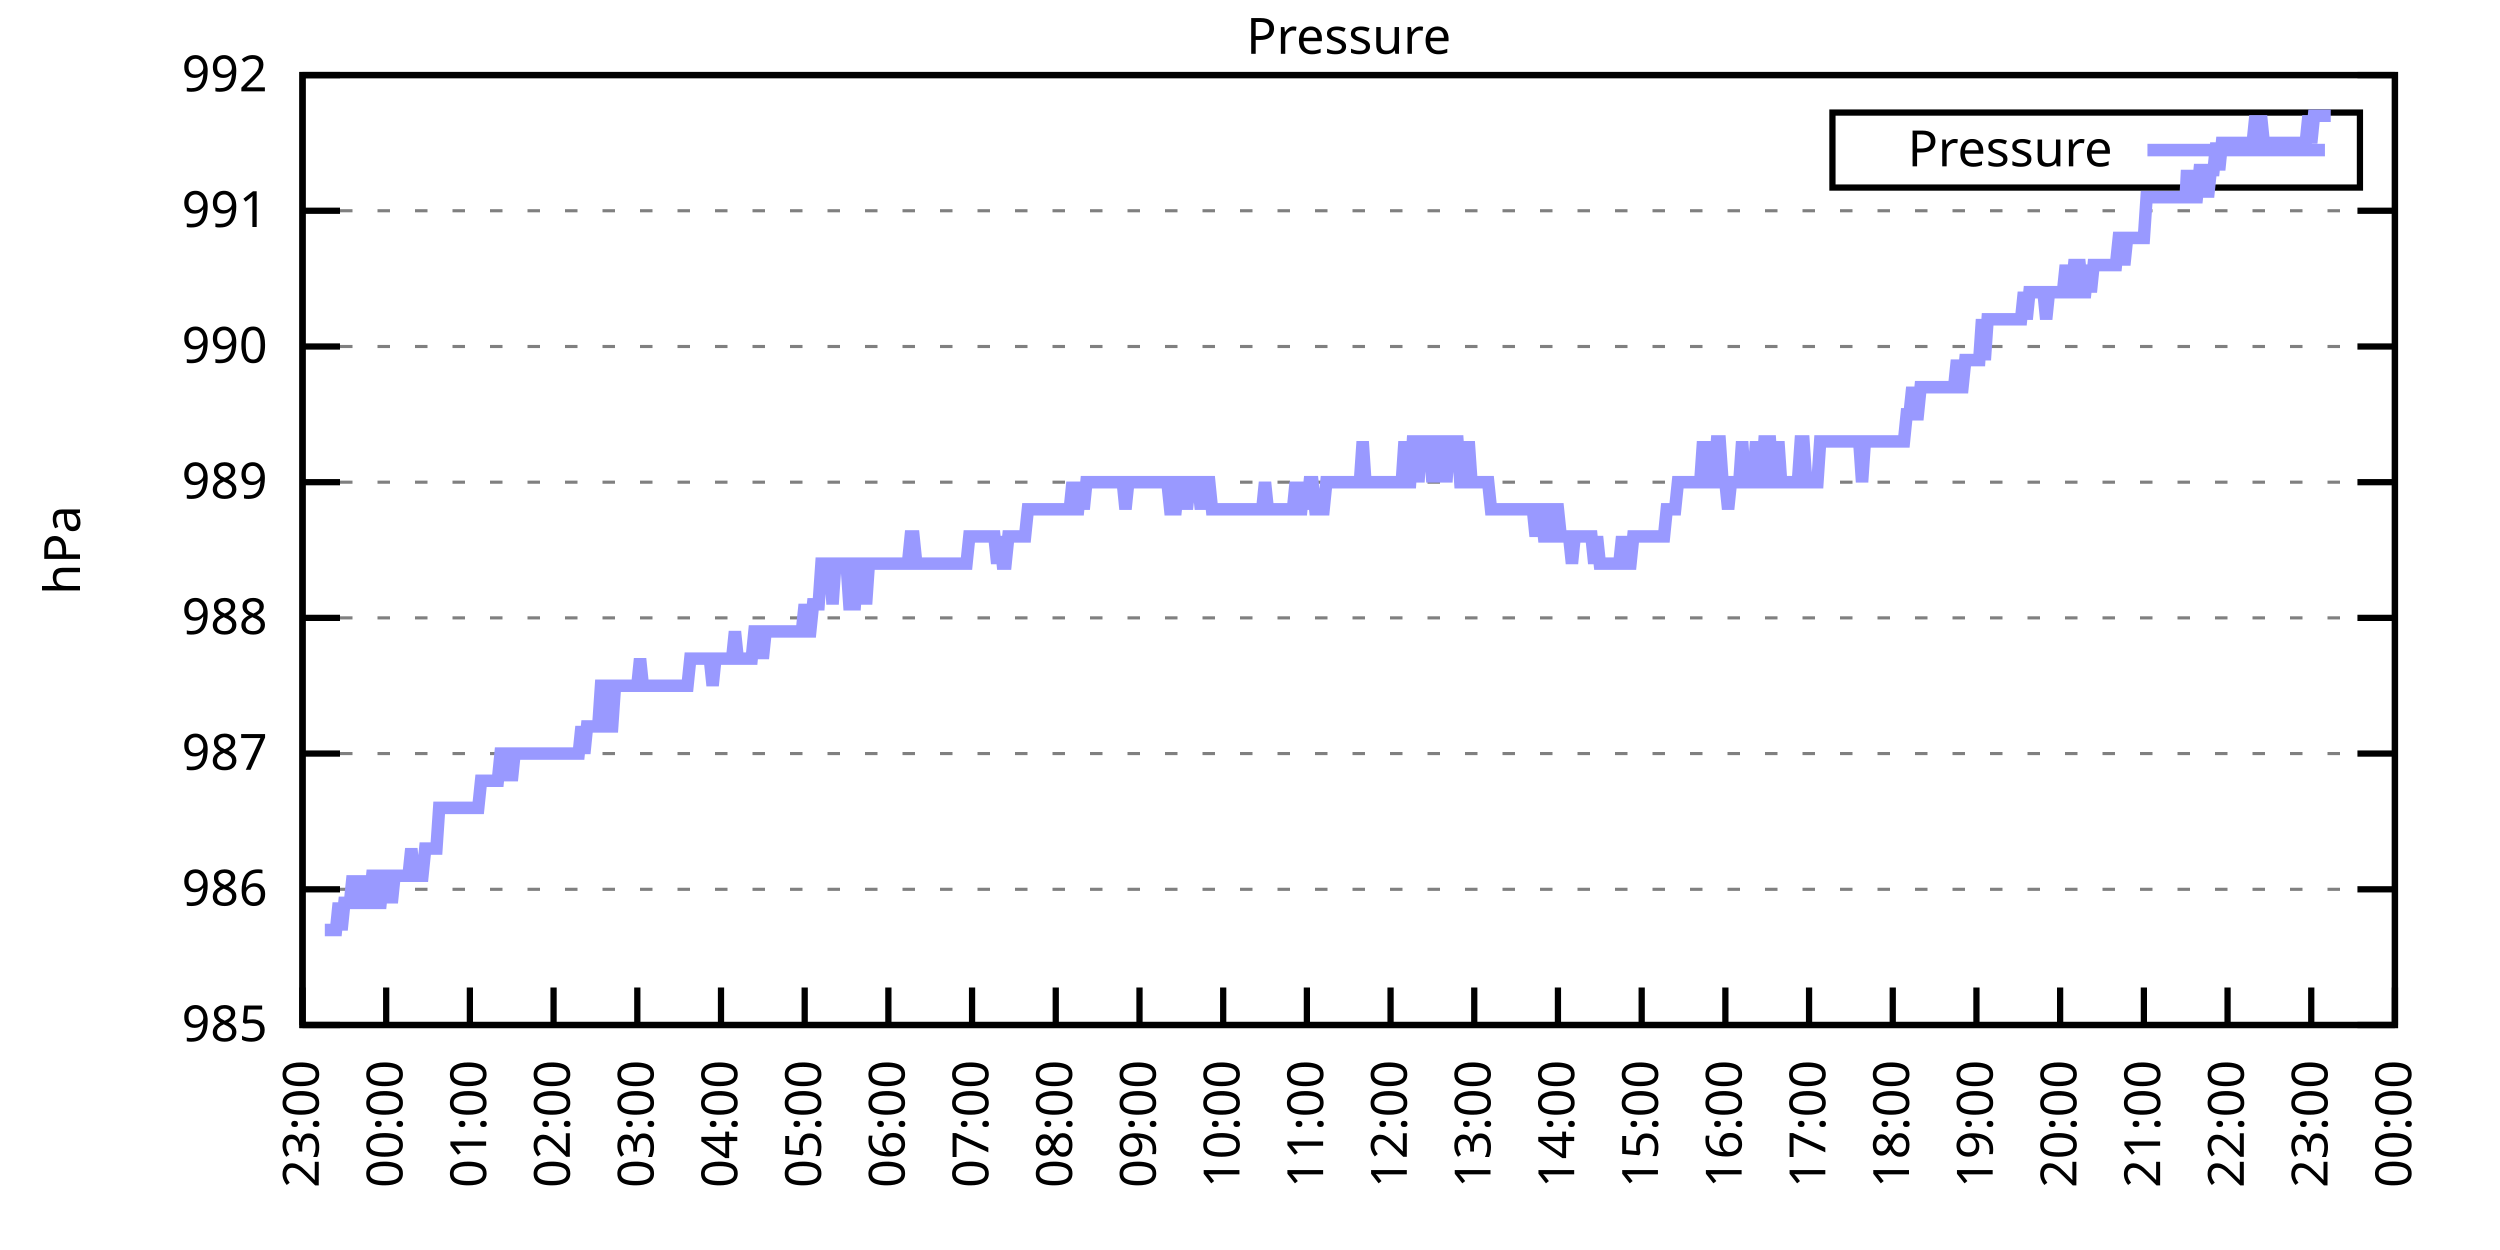
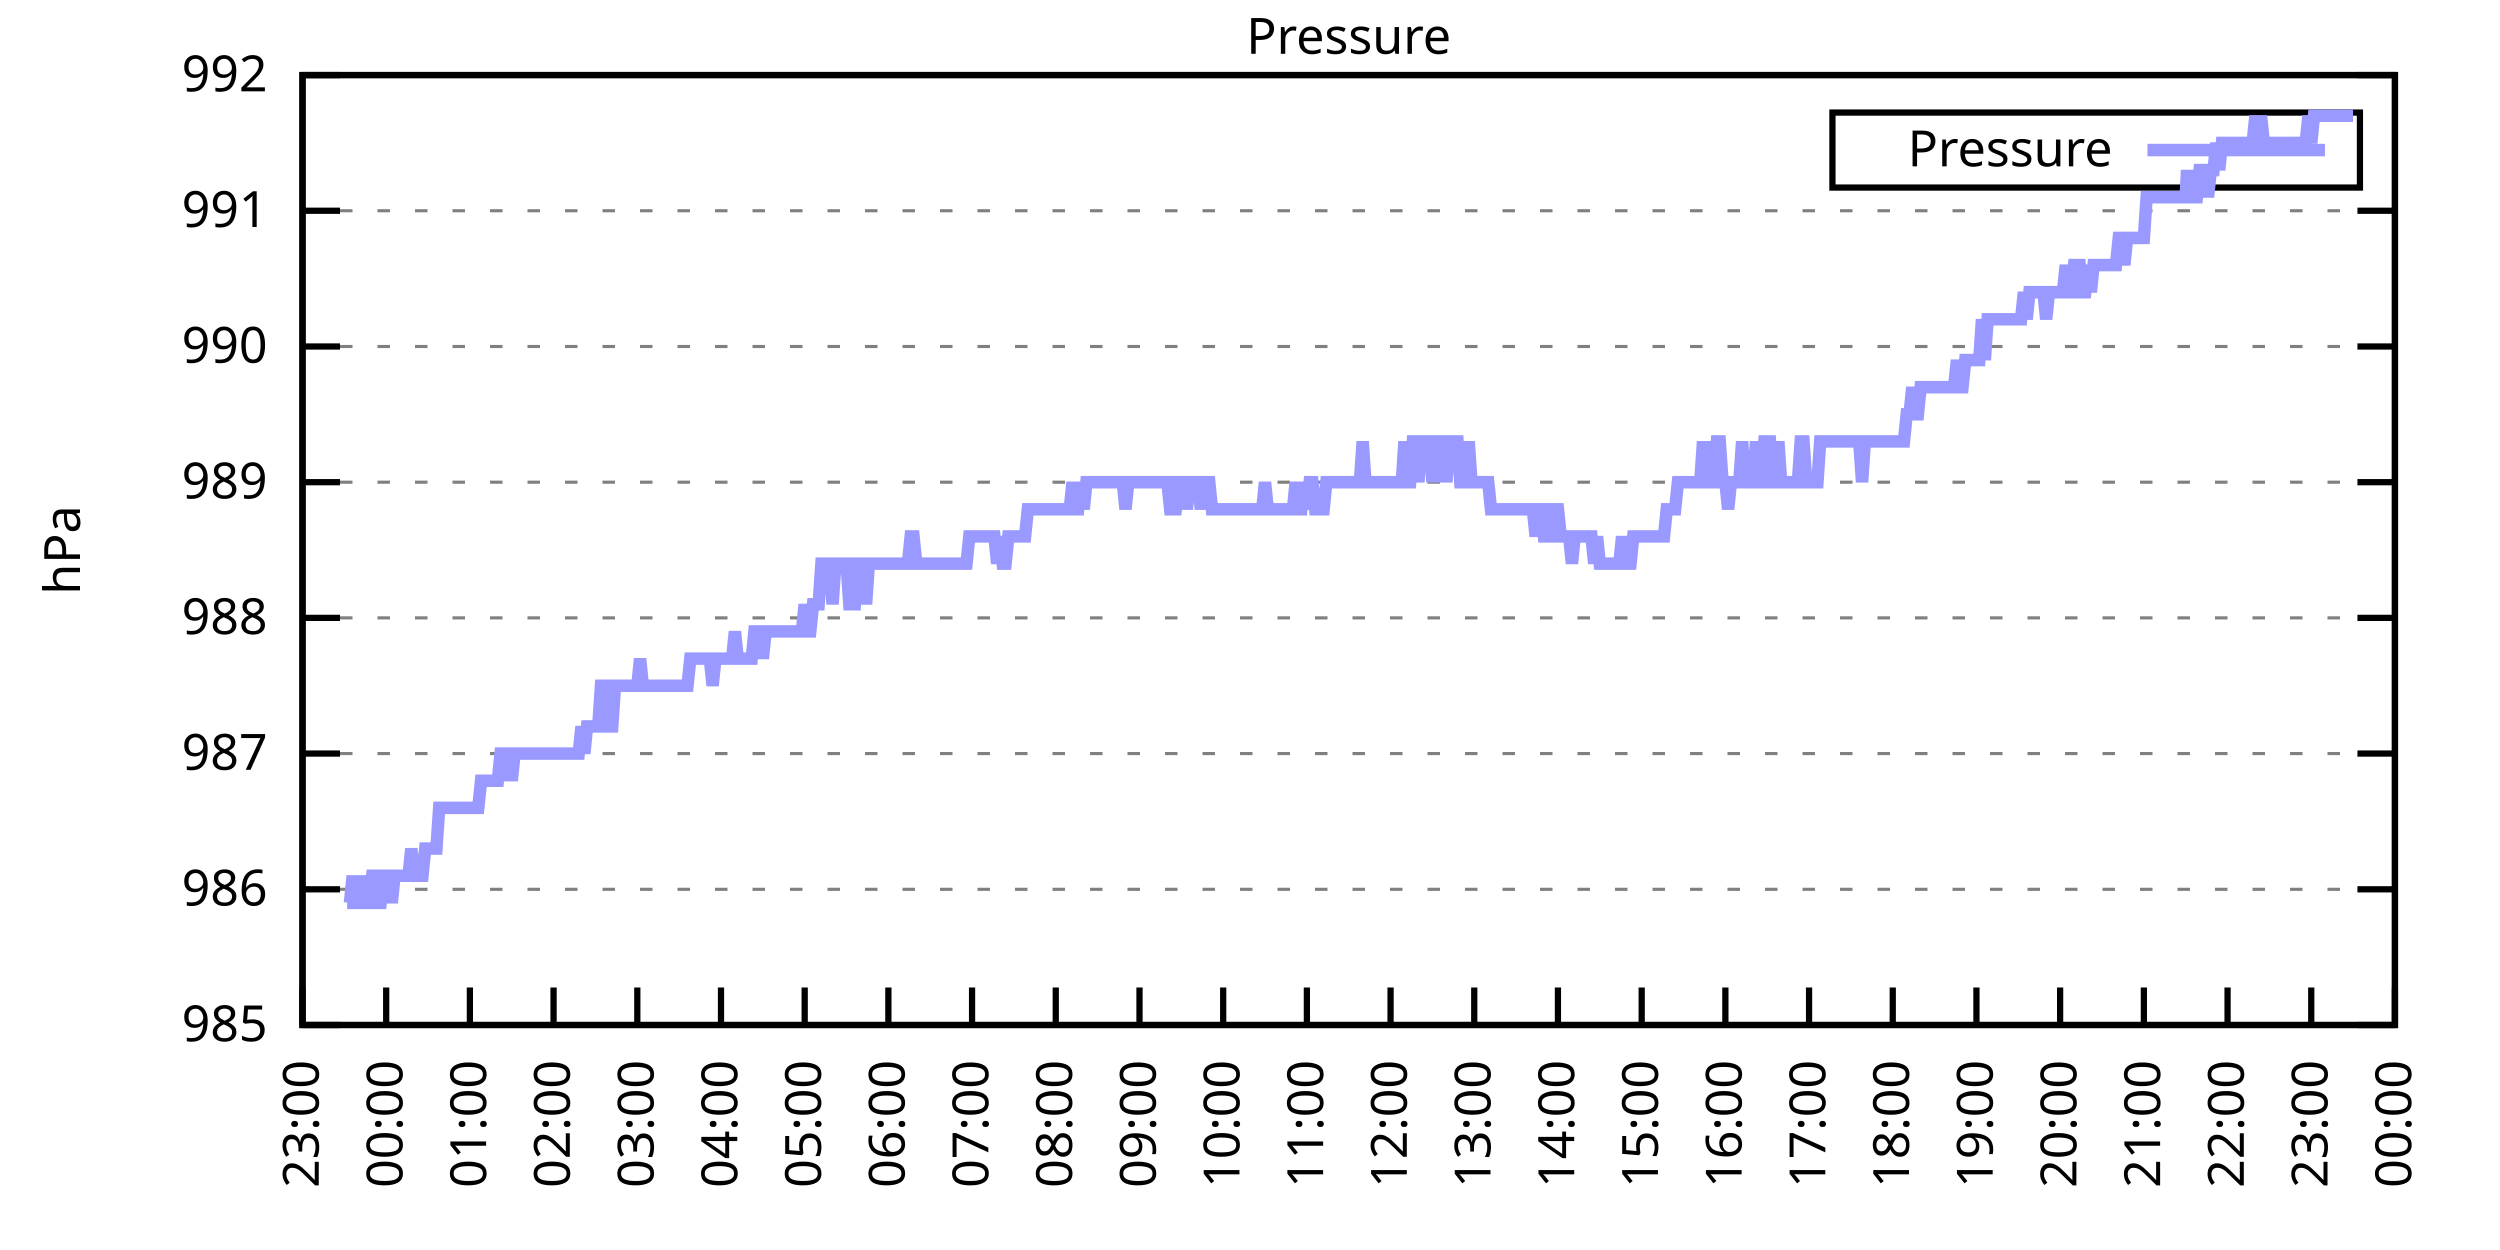
<svg xmlns="http://www.w3.org/2000/svg" xmlns:xlink="http://www.w3.org/1999/xlink" width="400" height="200" viewBox="0 0 400 200">
  <g id="gnuplot_canvas">
    <rect x="0" y="0" width="400" height="200" fill="none" />
    <defs>
      <circle id="gpDot" r="0.5" stroke-width="0.5" stroke="currentColor" />
      <path id="gpPt0" stroke-width="0.333" stroke="currentColor" d="M-1,0 h2 M0,-1 v2" />
      <path id="gpPt1" stroke-width="0.333" stroke="currentColor" d="M-1,-1 L1,1 M1,-1 L-1,1" />
      <path id="gpPt2" stroke-width="0.333" stroke="currentColor" d="M-1,0 L1,0 M0,-1 L0,1 M-1,-1 L1,1 M-1,1 L1,-1" />
      <rect id="gpPt3" stroke-width="0.333" stroke="currentColor" x="-1" y="-1" width="2" height="2" />
      <rect id="gpPt4" stroke-width="0.333" stroke="currentColor" fill="currentColor" x="-1" y="-1" width="2" height="2" />
      <circle id="gpPt5" stroke-width="0.333" stroke="currentColor" cx="0" cy="0" r="1" />
      <use xlink:href="#gpPt5" id="gpPt6" fill="currentColor" stroke="none" />
      <path id="gpPt7" stroke-width="0.333" stroke="currentColor" d="M0,-1.33 L-1.33,0.67 L1.33,0.67 z" />
      <use xlink:href="#gpPt7" id="gpPt8" fill="currentColor" stroke="none" />
      <use xlink:href="#gpPt7" id="gpPt9" stroke="currentColor" transform="rotate(180)" />
      <use xlink:href="#gpPt9" id="gpPt10" fill="currentColor" stroke="none" />
      <use xlink:href="#gpPt3" id="gpPt11" stroke="currentColor" transform="rotate(45)" />
      <use xlink:href="#gpPt11" id="gpPt12" fill="currentColor" stroke="none" />
      <path id="gpPt13" stroke-width="0.333" stroke="currentColor" d="M0,1.330 L1.265,0.411 L0.782,-1.067 L-0.782,-1.076 L-1.265,0.411 z" />
      <use xlink:href="#gpPt13" id="gpPt14" fill="currentColor" stroke="none" />
      <filter id="textbox" filterUnits="objectBoundingBox" x="0" y="0" height="1" width="1">
        <feFlood flood-color="white" flood-opacity="1" result="bgnd" />
        <feComposite in="SourceGraphic" in2="bgnd" operator="atop" />
      </filter>
      <filter id="greybox" filterUnits="objectBoundingBox" x="0" y="0" height="1" width="1">
        <feFlood flood-color="lightgrey" flood-opacity="1" result="grey" />
        <feComposite in="SourceGraphic" in2="grey" operator="atop" />
      </filter>
    </defs>
    <g fill="none" color="white" stroke="currentColor" stroke-width="1.00" stroke-linecap="butt" stroke-linejoin="miter">
</g>
    <g fill="none" color="black" stroke="currentColor" stroke-width="1.00" stroke-linecap="butt" stroke-linejoin="miter">
      <g stroke="none" shape-rendering="crispEdges">
        <polygon fill="rgb(255, 255, 255)" points="48.40,164.00 383.18,164.00 383.18,12.02 48.40,12.02 " />
      </g>
    </g>
    <g fill="none" color="black" stroke="currentColor" stroke-width="1.00" stroke-linecap="butt" stroke-linejoin="miter">
</g>
    <g fill="none" color="black" stroke="black" stroke-width="0.50" stroke-linecap="butt" stroke-linejoin="miter">
</g>
    <g fill="none" color="gray" stroke="currentColor" stroke-width="0.50" stroke-linecap="butt" stroke-linejoin="miter">
      <path stroke="gray" stroke-dasharray="2,4" class="gridline" d="M48.40,164.00 L383.19,164.00  " />
    </g>
    <g fill="none" color="gray" stroke="gray" stroke-width="1.00" stroke-linecap="butt" stroke-linejoin="miter">
</g>
    <g fill="none" color="black" stroke="currentColor" stroke-width="1.00" stroke-linecap="butt" stroke-linejoin="miter">
      <path stroke="black" d="M48.40,164.00 L54.40,164.00 M383.19,164.00 L377.19,164.00  " />
      <g transform="translate(42.80,166.60)" stroke="none" fill="black" font-family="Sans" font-size="8.00" text-anchor="end">
        <text>
          <tspan font-family="Sans"> 985</tspan>
        </text>
      </g>
    </g>
    <g fill="none" color="black" stroke="currentColor" stroke-width="1.00" stroke-linecap="butt" stroke-linejoin="miter">
</g>
    <g fill="none" color="black" stroke="black" stroke-width="0.50" stroke-linecap="butt" stroke-linejoin="miter">
</g>
    <g fill="none" color="gray" stroke="currentColor" stroke-width="0.50" stroke-linecap="butt" stroke-linejoin="miter">
      <path stroke="gray" stroke-dasharray="2,4" class="gridline" d="M48.40,142.29 L383.19,142.29  " />
    </g>
    <g fill="none" color="gray" stroke="gray" stroke-width="1.00" stroke-linecap="butt" stroke-linejoin="miter">
</g>
    <g fill="none" color="black" stroke="currentColor" stroke-width="1.00" stroke-linecap="butt" stroke-linejoin="miter">
      <path stroke="black" d="M48.40,142.29 L54.40,142.29 M383.19,142.29 L377.19,142.29  " />
      <g transform="translate(42.80,144.89)" stroke="none" fill="black" font-family="Sans" font-size="8.00" text-anchor="end">
        <text>
          <tspan font-family="Sans"> 986</tspan>
        </text>
      </g>
    </g>
    <g fill="none" color="black" stroke="currentColor" stroke-width="1.00" stroke-linecap="butt" stroke-linejoin="miter">
</g>
    <g fill="none" color="black" stroke="black" stroke-width="0.50" stroke-linecap="butt" stroke-linejoin="miter">
</g>
    <g fill="none" color="gray" stroke="currentColor" stroke-width="0.50" stroke-linecap="butt" stroke-linejoin="miter">
      <path stroke="gray" stroke-dasharray="2,4" class="gridline" d="M48.40,120.57 L383.19,120.57  " />
    </g>
    <g fill="none" color="gray" stroke="gray" stroke-width="1.00" stroke-linecap="butt" stroke-linejoin="miter">
</g>
    <g fill="none" color="black" stroke="currentColor" stroke-width="1.00" stroke-linecap="butt" stroke-linejoin="miter">
      <path stroke="black" d="M48.40,120.57 L54.40,120.57 M383.19,120.57 L377.19,120.57  " />
      <g transform="translate(42.80,123.17)" stroke="none" fill="black" font-family="Sans" font-size="8.00" text-anchor="end">
        <text>
          <tspan font-family="Sans"> 987</tspan>
        </text>
      </g>
    </g>
    <g fill="none" color="black" stroke="currentColor" stroke-width="1.00" stroke-linecap="butt" stroke-linejoin="miter">
</g>
    <g fill="none" color="black" stroke="black" stroke-width="0.50" stroke-linecap="butt" stroke-linejoin="miter">
</g>
    <g fill="none" color="gray" stroke="currentColor" stroke-width="0.50" stroke-linecap="butt" stroke-linejoin="miter">
      <path stroke="gray" stroke-dasharray="2,4" class="gridline" d="M48.40,98.86 L383.19,98.86  " />
    </g>
    <g fill="none" color="gray" stroke="gray" stroke-width="1.00" stroke-linecap="butt" stroke-linejoin="miter">
</g>
    <g fill="none" color="black" stroke="currentColor" stroke-width="1.00" stroke-linecap="butt" stroke-linejoin="miter">
      <path stroke="black" d="M48.40,98.86 L54.40,98.86 M383.19,98.86 L377.19,98.86  " />
      <g transform="translate(42.80,101.46)" stroke="none" fill="black" font-family="Sans" font-size="8.00" text-anchor="end">
        <text>
          <tspan font-family="Sans"> 988</tspan>
        </text>
      </g>
    </g>
    <g fill="none" color="black" stroke="currentColor" stroke-width="1.00" stroke-linecap="butt" stroke-linejoin="miter">
</g>
    <g fill="none" color="black" stroke="black" stroke-width="0.50" stroke-linecap="butt" stroke-linejoin="miter">
</g>
    <g fill="none" color="gray" stroke="currentColor" stroke-width="0.50" stroke-linecap="butt" stroke-linejoin="miter">
      <path stroke="gray" stroke-dasharray="2,4" class="gridline" d="M48.40,77.15 L383.19,77.15  " />
    </g>
    <g fill="none" color="gray" stroke="gray" stroke-width="1.00" stroke-linecap="butt" stroke-linejoin="miter">
</g>
    <g fill="none" color="black" stroke="currentColor" stroke-width="1.00" stroke-linecap="butt" stroke-linejoin="miter">
      <path stroke="black" d="M48.40,77.15 L54.40,77.15 M383.19,77.15 L377.19,77.15  " />
      <g transform="translate(42.80,79.75)" stroke="none" fill="black" font-family="Sans" font-size="8.00" text-anchor="end">
        <text>
          <tspan font-family="Sans"> 989</tspan>
        </text>
      </g>
    </g>
    <g fill="none" color="black" stroke="currentColor" stroke-width="1.00" stroke-linecap="butt" stroke-linejoin="miter">
</g>
    <g fill="none" color="black" stroke="black" stroke-width="0.50" stroke-linecap="butt" stroke-linejoin="miter">
</g>
    <g fill="none" color="gray" stroke="currentColor" stroke-width="0.50" stroke-linecap="butt" stroke-linejoin="miter">
      <path stroke="gray" stroke-dasharray="2,4" class="gridline" d="M48.40,55.44 L383.19,55.44  " />
    </g>
    <g fill="none" color="gray" stroke="gray" stroke-width="1.00" stroke-linecap="butt" stroke-linejoin="miter">
</g>
    <g fill="none" color="black" stroke="currentColor" stroke-width="1.00" stroke-linecap="butt" stroke-linejoin="miter">
      <path stroke="black" d="M48.40,55.44 L54.40,55.44 M383.19,55.44 L377.19,55.44  " />
      <g transform="translate(42.80,58.04)" stroke="none" fill="black" font-family="Sans" font-size="8.00" text-anchor="end">
        <text>
          <tspan font-family="Sans"> 990</tspan>
        </text>
      </g>
    </g>
    <g fill="none" color="black" stroke="currentColor" stroke-width="1.00" stroke-linecap="butt" stroke-linejoin="miter">
</g>
    <g fill="none" color="black" stroke="black" stroke-width="0.50" stroke-linecap="butt" stroke-linejoin="miter">
</g>
    <g fill="none" color="gray" stroke="currentColor" stroke-width="0.50" stroke-linecap="butt" stroke-linejoin="miter">
      <path stroke="gray" stroke-dasharray="2,4" class="gridline" d="M48.40,33.72 L383.19,33.72  " />
    </g>
    <g fill="none" color="gray" stroke="gray" stroke-width="1.00" stroke-linecap="butt" stroke-linejoin="miter">
</g>
    <g fill="none" color="black" stroke="currentColor" stroke-width="1.00" stroke-linecap="butt" stroke-linejoin="miter">
      <path stroke="black" d="M48.40,33.72 L54.40,33.72 M383.19,33.72 L377.19,33.72  " />
      <g transform="translate(42.80,36.32)" stroke="none" fill="black" font-family="Sans" font-size="8.00" text-anchor="end">
        <text>
          <tspan font-family="Sans"> 991</tspan>
        </text>
      </g>
    </g>
    <g fill="none" color="black" stroke="currentColor" stroke-width="1.00" stroke-linecap="butt" stroke-linejoin="miter">
</g>
    <g fill="none" color="black" stroke="black" stroke-width="0.50" stroke-linecap="butt" stroke-linejoin="miter">
</g>
    <g fill="none" color="gray" stroke="currentColor" stroke-width="0.50" stroke-linecap="butt" stroke-linejoin="miter">
      <path stroke="gray" stroke-dasharray="2,4" class="gridline" d="M48.40,12.01 L383.19,12.01  " />
    </g>
    <g fill="none" color="gray" stroke="gray" stroke-width="1.00" stroke-linecap="butt" stroke-linejoin="miter">
</g>
    <g fill="none" color="black" stroke="currentColor" stroke-width="1.00" stroke-linecap="butt" stroke-linejoin="miter">
      <path stroke="black" d="M48.40,12.01 L54.40,12.01 M383.19,12.01 L377.19,12.01  " />
      <g transform="translate(42.80,14.61)" stroke="none" fill="black" font-family="Sans" font-size="8.00" text-anchor="end">
        <text>
          <tspan font-family="Sans"> 992</tspan>
        </text>
      </g>
    </g>
    <g fill="none" color="black" stroke="currentColor" stroke-width="1.00" stroke-linecap="butt" stroke-linejoin="miter">
      <path stroke="black" d="M48.40,164.00 L48.40,158.00  " />
      <g transform="translate(51.00,169.60) rotate(270.00)" stroke="none" fill="black" font-family="Sans" font-size="8.00" text-anchor="end">
        <text>
          <tspan font-family="Sans">23:00</tspan>
        </text>
      </g>
    </g>
    <g fill="none" color="black" stroke="currentColor" stroke-width="1.00" stroke-linecap="butt" stroke-linejoin="miter">
      <path stroke="black" d="M61.79,164.00 L61.79,158.00  " />
      <g transform="translate(64.39,169.60) rotate(270.00)" stroke="none" fill="black" font-family="Sans" font-size="8.00" text-anchor="end">
        <text>
          <tspan font-family="Sans">00:00</tspan>
        </text>
      </g>
    </g>
    <g fill="none" color="black" stroke="currentColor" stroke-width="1.00" stroke-linecap="butt" stroke-linejoin="miter">
      <path stroke="black" d="M75.18,164.00 L75.18,158.00  " />
      <g transform="translate(77.78,169.60) rotate(270.00)" stroke="none" fill="black" font-family="Sans" font-size="8.00" text-anchor="end">
        <text>
          <tspan font-family="Sans">01:00</tspan>
        </text>
      </g>
    </g>
    <g fill="none" color="black" stroke="currentColor" stroke-width="1.00" stroke-linecap="butt" stroke-linejoin="miter">
      <path stroke="black" d="M88.57,164.00 L88.57,158.00  " />
      <g transform="translate(91.17,169.60) rotate(270.00)" stroke="none" fill="black" font-family="Sans" font-size="8.00" text-anchor="end">
        <text>
          <tspan font-family="Sans">02:00</tspan>
        </text>
      </g>
    </g>
    <g fill="none" color="black" stroke="currentColor" stroke-width="1.00" stroke-linecap="butt" stroke-linejoin="miter">
      <path stroke="black" d="M101.97,164.00 L101.97,158.00  " />
      <g transform="translate(104.57,169.60) rotate(270.00)" stroke="none" fill="black" font-family="Sans" font-size="8.00" text-anchor="end">
        <text>
          <tspan font-family="Sans">03:00</tspan>
        </text>
      </g>
    </g>
    <g fill="none" color="black" stroke="currentColor" stroke-width="1.00" stroke-linecap="butt" stroke-linejoin="miter">
      <path stroke="black" d="M115.36,164.00 L115.36,158.00  " />
      <g transform="translate(117.96,169.60) rotate(270.00)" stroke="none" fill="black" font-family="Sans" font-size="8.00" text-anchor="end">
        <text>
          <tspan font-family="Sans">04:00</tspan>
        </text>
      </g>
    </g>
    <g fill="none" color="black" stroke="currentColor" stroke-width="1.00" stroke-linecap="butt" stroke-linejoin="miter">
      <path stroke="black" d="M128.75,164.00 L128.75,158.00  " />
      <g transform="translate(131.35,169.60) rotate(270.00)" stroke="none" fill="black" font-family="Sans" font-size="8.00" text-anchor="end">
        <text>
          <tspan font-family="Sans">05:00</tspan>
        </text>
      </g>
    </g>
    <g fill="none" color="black" stroke="currentColor" stroke-width="1.00" stroke-linecap="butt" stroke-linejoin="miter">
      <path stroke="black" d="M142.14,164.00 L142.14,158.00  " />
      <g transform="translate(144.74,169.60) rotate(270.00)" stroke="none" fill="black" font-family="Sans" font-size="8.00" text-anchor="end">
        <text>
          <tspan font-family="Sans">06:00</tspan>
        </text>
      </g>
    </g>
    <g fill="none" color="black" stroke="currentColor" stroke-width="1.00" stroke-linecap="butt" stroke-linejoin="miter">
      <path stroke="black" d="M155.53,164.00 L155.53,158.00  " />
      <g transform="translate(158.13,169.60) rotate(270.00)" stroke="none" fill="black" font-family="Sans" font-size="8.00" text-anchor="end">
        <text>
          <tspan font-family="Sans">07:00</tspan>
        </text>
      </g>
    </g>
    <g fill="none" color="black" stroke="currentColor" stroke-width="1.00" stroke-linecap="butt" stroke-linejoin="miter">
      <path stroke="black" d="M168.92,164.00 L168.92,158.00  " />
      <g transform="translate(171.52,169.60) rotate(270.00)" stroke="none" fill="black" font-family="Sans" font-size="8.00" text-anchor="end">
        <text>
          <tspan font-family="Sans">08:00</tspan>
        </text>
      </g>
    </g>
    <g fill="none" color="black" stroke="currentColor" stroke-width="1.00" stroke-linecap="butt" stroke-linejoin="miter">
      <path stroke="black" d="M182.32,164.00 L182.32,158.00  " />
      <g transform="translate(184.92,169.60) rotate(270.00)" stroke="none" fill="black" font-family="Sans" font-size="8.00" text-anchor="end">
        <text>
          <tspan font-family="Sans">09:00</tspan>
        </text>
      </g>
    </g>
    <g fill="none" color="black" stroke="currentColor" stroke-width="1.00" stroke-linecap="butt" stroke-linejoin="miter">
      <path stroke="black" d="M195.71,164.00 L195.71,158.00  " />
      <g transform="translate(198.31,169.60) rotate(270.00)" stroke="none" fill="black" font-family="Sans" font-size="8.00" text-anchor="end">
        <text>
          <tspan font-family="Sans">10:00</tspan>
        </text>
      </g>
    </g>
    <g fill="none" color="black" stroke="currentColor" stroke-width="1.00" stroke-linecap="butt" stroke-linejoin="miter">
      <path stroke="black" d="M209.10,164.00 L209.10,158.00  " />
      <g transform="translate(211.70,169.60) rotate(270.00)" stroke="none" fill="black" font-family="Sans" font-size="8.00" text-anchor="end">
        <text>
          <tspan font-family="Sans">11:00</tspan>
        </text>
      </g>
    </g>
    <g fill="none" color="black" stroke="currentColor" stroke-width="1.00" stroke-linecap="butt" stroke-linejoin="miter">
      <path stroke="black" d="M222.49,164.00 L222.49,158.00  " />
      <g transform="translate(225.09,169.60) rotate(270.00)" stroke="none" fill="black" font-family="Sans" font-size="8.00" text-anchor="end">
        <text>
          <tspan font-family="Sans">12:00</tspan>
        </text>
      </g>
    </g>
    <g fill="none" color="black" stroke="currentColor" stroke-width="1.00" stroke-linecap="butt" stroke-linejoin="miter">
      <path stroke="black" d="M235.88,164.00 L235.88,158.00  " />
      <g transform="translate(238.48,169.60) rotate(270.00)" stroke="none" fill="black" font-family="Sans" font-size="8.00" text-anchor="end">
        <text>
          <tspan font-family="Sans">13:00</tspan>
        </text>
      </g>
    </g>
    <g fill="none" color="black" stroke="currentColor" stroke-width="1.00" stroke-linecap="butt" stroke-linejoin="miter">
      <path stroke="black" d="M249.27,164.00 L249.27,158.00  " />
      <g transform="translate(251.87,169.60) rotate(270.00)" stroke="none" fill="black" font-family="Sans" font-size="8.00" text-anchor="end">
        <text>
          <tspan font-family="Sans">14:00</tspan>
        </text>
      </g>
    </g>
    <g fill="none" color="black" stroke="currentColor" stroke-width="1.00" stroke-linecap="butt" stroke-linejoin="miter">
      <path stroke="black" d="M262.67,164.00 L262.67,158.00  " />
      <g transform="translate(265.27,169.60) rotate(270.00)" stroke="none" fill="black" font-family="Sans" font-size="8.00" text-anchor="end">
        <text>
          <tspan font-family="Sans">15:00</tspan>
        </text>
      </g>
    </g>
    <g fill="none" color="black" stroke="currentColor" stroke-width="1.00" stroke-linecap="butt" stroke-linejoin="miter">
      <path stroke="black" d="M276.06,164.00 L276.06,158.00  " />
      <g transform="translate(278.66,169.60) rotate(270.00)" stroke="none" fill="black" font-family="Sans" font-size="8.00" text-anchor="end">
        <text>
          <tspan font-family="Sans">16:00</tspan>
        </text>
      </g>
    </g>
    <g fill="none" color="black" stroke="currentColor" stroke-width="1.00" stroke-linecap="butt" stroke-linejoin="miter">
      <path stroke="black" d="M289.45,164.00 L289.45,158.00  " />
      <g transform="translate(292.05,169.60) rotate(270.00)" stroke="none" fill="black" font-family="Sans" font-size="8.00" text-anchor="end">
        <text>
          <tspan font-family="Sans">17:00</tspan>
        </text>
      </g>
    </g>
    <g fill="none" color="black" stroke="currentColor" stroke-width="1.00" stroke-linecap="butt" stroke-linejoin="miter">
      <path stroke="black" d="M302.84,164.00 L302.84,158.00  " />
      <g transform="translate(305.44,169.60) rotate(270.00)" stroke="none" fill="black" font-family="Sans" font-size="8.00" text-anchor="end">
        <text>
          <tspan font-family="Sans">18:00</tspan>
        </text>
      </g>
    </g>
    <g fill="none" color="black" stroke="currentColor" stroke-width="1.00" stroke-linecap="butt" stroke-linejoin="miter">
      <path stroke="black" d="M316.23,164.00 L316.23,158.00  " />
      <g transform="translate(318.83,169.60) rotate(270.00)" stroke="none" fill="black" font-family="Sans" font-size="8.00" text-anchor="end">
        <text>
          <tspan font-family="Sans">19:00</tspan>
        </text>
      </g>
    </g>
    <g fill="none" color="black" stroke="currentColor" stroke-width="1.00" stroke-linecap="butt" stroke-linejoin="miter">
      <path stroke="black" d="M329.62,164.00 L329.62,158.00  " />
      <g transform="translate(332.22,169.60) rotate(270.00)" stroke="none" fill="black" font-family="Sans" font-size="8.00" text-anchor="end">
        <text>
          <tspan font-family="Sans">20:00</tspan>
        </text>
      </g>
    </g>
    <g fill="none" color="black" stroke="currentColor" stroke-width="1.00" stroke-linecap="butt" stroke-linejoin="miter">
      <path stroke="black" d="M343.02,164.00 L343.02,158.00  " />
      <g transform="translate(345.62,169.60) rotate(270.00)" stroke="none" fill="black" font-family="Sans" font-size="8.00" text-anchor="end">
        <text>
          <tspan font-family="Sans">21:00</tspan>
        </text>
      </g>
    </g>
    <g fill="none" color="black" stroke="currentColor" stroke-width="1.00" stroke-linecap="butt" stroke-linejoin="miter">
      <path stroke="black" d="M356.41,164.00 L356.41,158.00  " />
      <g transform="translate(359.01,169.60) rotate(270.00)" stroke="none" fill="black" font-family="Sans" font-size="8.00" text-anchor="end">
        <text>
          <tspan font-family="Sans">22:00</tspan>
        </text>
      </g>
    </g>
    <g fill="none" color="black" stroke="currentColor" stroke-width="1.00" stroke-linecap="butt" stroke-linejoin="miter">
      <path stroke="black" d="M369.80,164.00 L369.80,158.00  " />
      <g transform="translate(372.40,169.60) rotate(270.00)" stroke="none" fill="black" font-family="Sans" font-size="8.00" text-anchor="end">
        <text>
          <tspan font-family="Sans">23:00</tspan>
        </text>
      </g>
    </g>
    <g fill="none" color="black" stroke="currentColor" stroke-width="1.00" stroke-linecap="butt" stroke-linejoin="miter">
      <path stroke="black" d="M383.19,164.00 L383.19,158.00  " />
      <g transform="translate(385.79,169.60) rotate(270.00)" stroke="none" fill="black" font-family="Sans" font-size="8.00" text-anchor="end">
        <text>
          <tspan font-family="Sans">00:00</tspan>
        </text>
      </g>
    </g>
    <g fill="none" color="black" stroke="currentColor" stroke-width="1.00" stroke-linecap="butt" stroke-linejoin="miter">
</g>
    <g fill="none" color="black" stroke="currentColor" stroke-width="1.00" stroke-linecap="butt" stroke-linejoin="miter">
      <path stroke="black" d="M48.40,12.01 L48.40,164.00 L383.19,164.00 L383.19,12.01 L48.40,12.01 Z  " />
    </g>
    <g fill="none" color="black" stroke="currentColor" stroke-width="1.00" stroke-linecap="butt" stroke-linejoin="miter">
</g>
    <g fill="none" color="black" stroke="currentColor" stroke-width="1.00" stroke-linecap="butt" stroke-linejoin="miter">
      <path stroke="black" d="M293.19,30.01 L293.19,18.01 L377.59,18.01 L377.59,30.01 L293.19,30.01 Z  " />
    </g>
    <g id="Pressure_plot_1">
      <g fill="none" color="white" stroke="black" stroke-width="2.00" stroke-linecap="butt" stroke-linejoin="miter">
</g>
      <g fill="none" color="black" stroke="currentColor" stroke-width="2.00" stroke-linecap="butt" stroke-linejoin="miter">
        <g transform="translate(337.99,26.61)" stroke="none" fill="black" font-family="Sans" font-size="8.00" text-anchor="end">
          <text>
            <tspan font-family="Sans">Pressure</tspan>
          </text>
        </g>
      </g>
      <g fill="none" color="black" stroke="currentColor" stroke-width="2.00" stroke-linecap="butt" stroke-linejoin="miter">
-         <path stroke="rgb(153, 153, 255)" d="M343.59,24.01 L371.99,24.01 M51.97,148.80 L52.42,148.80 L52.86,148.80 L53.31,148.80 L53.76,148.80 L54.20,144.46   L54.65,148.80 L55.10,144.46 L55.54,144.46 L55.99,144.46 L56.43,140.12 L56.88,144.46 L57.33,144.46 L57.77,144.46   L58.22,140.12 L58.67,144.46 L59.11,144.46 L59.56,140.12 L60.01,140.12 L60.45,144.46 L60.90,144.46 L61.35,140.12   L61.79,140.12 L62.24,140.12 L62.68,144.46 L63.13,140.12 L63.58,140.12 L64.02,140.12 L64.47,140.12 L64.92,140.12   L65.36,140.12 L65.81,135.77 L66.26,140.12 L66.70,140.12 L67.15,140.12 L67.59,140.12 L68.04,135.77 L68.49,135.77   L68.93,135.77 L69.38,135.77 L69.83,135.77 L70.27,129.26 L70.72,129.26 L71.17,129.26 L71.61,129.26 L72.06,129.26   L72.50,129.26 L72.95,129.26 L73.40,129.26 L73.84,129.26 L74.29,129.26 L74.74,129.26 L75.18,129.26 L75.63,129.26   L76.08,129.26 L76.52,129.26 L76.97,124.92 L77.42,124.92 L77.86,124.92 L78.31,124.92 L78.75,124.92 L79.20,124.92   L79.65,124.92 L80.09,120.57 L80.54,120.57 L80.99,124.92 L81.43,120.57 L81.88,124.92 L82.33,120.57 L82.77,120.57   L83.22,120.57 L83.66,120.57 L84.11,120.57 L84.56,120.57 L85.00,120.57 L85.45,120.57 L85.90,120.57 L86.34,120.57   L86.79,120.57 L87.24,120.57 L87.68,120.57 L88.13,120.57 L88.57,120.57 L89.02,120.57 L89.47,120.57 L89.91,120.57   L90.36,120.57 L90.81,120.57 L91.25,120.57 L91.70,120.57 L92.15,120.57 L92.59,120.57 L93.04,116.23 L93.49,120.57   L93.93,116.23 L94.38,116.23 L94.82,116.23 L95.27,116.23 L95.72,116.23 L96.16,109.72 L96.61,109.72 L97.06,109.72   L97.50,116.23 L97.95,116.23 L98.40,109.72 L98.84,109.72 L99.29,109.72 L99.73,109.72 L100.18,109.72 L100.63,109.72   L101.07,109.72 L101.52,109.72 L101.97,109.72 L102.41,105.38 L102.86,109.72 L103.31,109.72 L103.75,109.72 L104.20,109.72   L104.64,109.72 L105.09,109.72 L105.54,109.72 L105.98,109.72 L106.43,109.72 L106.88,109.72 L107.32,109.72 L107.77,109.72   L108.22,109.72 L108.66,109.72 L109.11,109.72 L109.55,109.72 L110.00,109.72 L110.45,105.38 L110.89,105.38 L111.34,105.38   L111.79,105.38 L112.23,105.38 L112.68,105.38 L113.13,105.38 L113.57,105.38 L114.02,109.72 L114.47,105.38 L114.91,105.38   L115.36,105.38 L115.80,105.38 L116.25,105.38 L116.70,105.38 L117.14,105.38 L117.59,101.03 L118.04,105.38 L118.48,105.38   L118.93,105.38 L119.38,105.38 L119.82,105.38 L120.27,105.38 L120.71,101.03 L121.16,101.03 L121.61,101.03 L122.05,105.38   L122.50,101.03 L122.95,101.03 L123.39,101.03 L123.84,101.03 L124.29,101.03 L124.73,101.03 L125.18,101.03 L125.62,101.03   L126.07,101.03 L126.52,101.03 L126.96,101.03 L127.41,101.03 L127.86,101.03 L128.30,101.03 L128.75,96.69 L129.20,101.03   L129.64,101.03 L130.09,96.69 L130.54,96.69 L130.98,96.69 L131.43,90.18 L131.87,90.18 L132.32,90.18 L132.77,90.18   L133.21,96.69 L133.66,90.18 L134.11,90.18 L134.55,90.18 L135.00,90.18 L135.45,90.18 L135.89,96.69 L136.34,96.69   L136.78,96.69 L137.23,90.18 L137.68,90.18 L138.12,90.18 L138.57,96.69 L139.02,90.18 L139.46,90.18 L139.91,90.18   L140.36,90.18 L140.80,90.18 L141.25,90.18 L141.69,90.18 L142.14,90.18 L142.59,90.18 L143.03,90.18 L143.48,90.18   L143.93,90.18 L144.37,90.18 L144.82,90.18 L145.27,90.18 L145.71,85.83 L146.16,85.83 L146.61,90.18 L147.05,90.18   L147.50,90.18 L147.94,90.18 L148.39,90.18 L148.84,90.18 L149.28,90.18 L149.73,90.18 L150.18,90.18 L150.62,90.18   L151.07,90.18 L151.52,90.18 L151.96,90.18 L152.41,90.18 L152.85,90.18 L153.30,90.18 L153.75,90.18 L154.19,90.18   L154.64,90.18 L155.09,85.83 L155.53,85.83 L155.98,85.83 L156.43,85.83 L156.87,85.83 L157.32,85.83 L157.76,85.83   L158.21,85.83 L158.66,85.83 L159.10,85.83 L159.55,90.18 L160.00,85.83 L160.44,90.18 L160.89,90.18 L161.34,85.83   L161.78,85.83 L162.23,85.83 L162.67,85.83 L163.12,85.83 L163.57,85.83 L164.01,85.83 L164.46,81.49 L164.91,81.49   L165.35,81.49 L165.80,81.49 L166.25,81.49 L166.69,81.49 L167.14,81.49 L167.59,81.49 L168.03,81.49 L168.48,81.49   L168.92,81.49 L169.37,81.49 L169.82,81.49 L170.26,81.49 L170.71,81.49 L171.16,81.49 L171.60,77.15 L172.05,81.49   L172.50,81.49 L172.94,77.15 L173.39,81.49 L173.83,77.15 L174.28,77.15 L174.73,77.15 L175.17,77.15 L175.62,77.15   L176.07,77.15 L176.51,77.15 L176.96,77.15 L177.41,77.15 L177.85,77.15 L178.30,77.15 L178.74,77.15 L179.19,77.15   L179.64,77.15 L180.08,81.49 L180.53,77.15 L180.98,77.15 L181.42,77.15 L181.87,77.15 L182.32,77.15 L182.76,77.15   L183.21,77.15 L183.66,77.15 L184.10,77.15 L184.55,77.15 L184.99,77.15 L185.44,77.15 L185.89,77.15 L186.33,77.15   L186.78,77.15 L187.23,81.49 L187.67,81.49 L188.12,81.49 L188.57,77.15 L189.01,77.15 L189.46,77.15 L189.90,81.49   L190.35,77.15 L190.80,77.15 L191.24,77.15 L191.69,77.15 L192.14,81.49 L192.58,77.15 L193.03,77.15 L193.48,77.15   L193.92,81.49 L194.37,81.49 L194.81,81.49 L195.26,81.49 L195.71,81.49 L196.15,81.49 L196.60,81.49 L197.05,81.49   L197.49,81.49 L197.94,81.49 L198.39,81.49 L198.83,81.49 L199.28,81.49 L199.73,81.49 L200.17,81.49 L200.62,81.49   L201.06,81.49 L201.51,81.49 L201.96,81.49 L202.40,77.15 L202.85,81.49 L203.30,81.49 L203.74,81.49 L204.19,81.49   L204.64,81.49 L205.08,81.49 L205.53,81.49 L205.97,81.49 L206.42,81.49 L206.87,81.49 L207.31,77.15 L207.76,81.49   L208.21,81.49 L208.65,77.15 L209.10,81.49 L209.55,77.15 L209.99,77.15 L210.44,81.49 L210.88,81.49 L211.33,81.49   L211.78,81.49 L212.22,77.15 L212.67,77.15 L213.12,77.15 L213.56,77.15 L214.01,77.15 L214.46,77.15 L214.90,77.15   L215.35,77.15 L215.80,77.15 L216.24,77.15 L216.69,77.15 L217.13,77.15 L217.58,77.15 L218.03,70.63 L218.47,77.15   L218.92,77.15 L219.37,77.15 L219.81,77.15 L220.26,77.15 L220.71,77.15 L221.15,77.15 L221.60,77.15 L222.04,77.15   L222.49,77.15 L222.94,77.15 L223.38,77.15 L223.83,77.15 L224.28,77.15 L224.72,70.63 L225.17,77.15 L225.62,77.15   L226.06,70.63 L226.51,70.63 L226.95,77.15 L227.40,70.63 L227.85,70.63 L228.29,70.63 L228.74,70.63 L229.19,77.15   L229.63,70.63 L230.08,77.15 L230.53,70.63 L230.97,70.63 L231.42,77.15 L231.86,70.63 L232.31,70.63 L232.76,70.63   L233.20,70.63 L233.65,77.15 L234.10,77.15 L234.54,77.15 L234.99,70.63 L235.44,77.15 L235.88,77.15 L236.33,77.15   L236.78,77.15 L237.22,77.15 L237.67,77.15 L238.11,77.15 L238.56,81.49 L239.01,81.49 L239.45,81.49 L239.90,81.49   L240.35,81.49 L240.79,81.49 L241.24,81.49 L241.69,81.49 L242.13,81.49 L242.58,81.49 L243.02,81.49 L243.47,81.49   L243.92,81.49 L244.36,81.49 L244.81,81.49 L245.26,81.49 L245.70,85.83 L246.15,81.49 L246.60,81.49 L247.04,85.83   L247.49,85.83 L247.93,85.83 L248.38,81.49 L248.83,81.49 L249.27,81.49 L249.72,85.83 L250.17,85.83 L250.61,85.83   L251.06,85.83 L251.51,90.18 L251.95,85.83 L252.40,85.83 L252.85,85.83 L253.29,85.83 L253.74,85.83 L254.18,85.83   L254.63,85.83 L255.08,90.18 L255.52,85.83 L255.97,90.18 L256.42,90.18 L256.86,90.18 L257.31,90.18 L257.76,90.18   L258.20,90.18 L258.65,90.18 L259.09,90.18 L259.54,85.83 L259.99,90.18 L260.43,90.18 L260.88,90.18 L261.33,85.83   L261.77,85.83 L262.22,85.83 L262.67,85.83 L263.11,85.83 L263.56,85.83 L264.00,85.83 L264.45,85.83 L264.90,85.83   L265.34,85.83 L265.79,85.83 L266.24,85.83 L266.68,81.49 L267.13,81.49 L267.58,81.49 L268.02,81.49 L268.47,77.15   L268.92,77.15 L269.36,77.15 L269.81,77.15 L270.25,77.15 L270.70,77.15 L271.15,77.15 L271.59,77.15 L272.04,77.15   L272.49,70.63 L272.93,77.15 L273.38,70.63 L273.83,77.15 L274.27,77.15 L274.72,70.63 L275.16,70.63 L275.61,77.15   L276.06,77.15 L276.50,81.49 L276.95,77.15 L277.40,77.15 L277.84,77.15 L278.29,77.15 L278.74,70.63 L279.18,77.15   L279.63,77.15 L280.07,77.15 L280.52,77.15 L280.97,70.63 L281.41,77.15 L281.86,77.15 L282.31,70.63 L282.75,70.63   L283.20,70.63 L283.65,77.15 L284.09,77.15 L284.54,70.63 L284.98,77.15 L285.43,77.15 L285.88,77.15 L286.32,77.15   L286.77,77.15 L287.22,77.15 L287.66,77.15 L288.11,70.63 L288.56,70.63 L289.00,77.15 L289.45,77.15 L289.90,77.15   L290.34,77.15 L290.79,77.15 L291.23,70.63 L291.68,70.63 L292.13,70.63 L292.57,70.63 L293.02,70.63 L293.47,70.63   L293.91,70.63 L294.36,70.63 L294.81,70.63 L295.25,70.63 L295.70,70.63 L296.14,70.63 L296.59,70.63 L297.04,70.63   L297.48,70.63 L297.93,77.15 L298.38,70.63 L298.82,70.63 L299.27,70.63 L299.72,70.63 L300.16,70.63 L300.61,70.63   L301.05,70.63 L301.50,70.63 L301.95,70.63 L302.39,70.63 L302.84,70.63 L303.29,70.63 L303.73,70.63 L304.18,70.63   L304.63,70.63 L305.07,66.29 L305.52,66.29 L305.97,61.95 L306.41,66.29 L306.86,66.29 L307.30,61.95 L307.75,61.95   L308.20,61.95 L308.64,61.95 L309.09,61.95 L309.54,61.95 L309.98,61.95 L310.43,61.95 L310.88,61.95 L311.32,61.95   L311.77,61.95 L312.21,61.95 L312.66,61.95 L313.11,57.61 L313.55,61.95 L314.00,61.95 L314.45,57.61 L314.89,57.61   L315.34,57.61 L315.79,57.61 L316.23,57.61 L316.68,57.61 L317.12,51.09 L317.57,57.61 L318.02,51.09 L318.46,51.09   L318.91,51.09 L319.36,51.09 L319.80,51.09 L320.25,51.09 L320.70,51.09 L321.14,51.09 L321.59,51.09 L322.04,51.09   L322.48,51.09 L322.93,51.09 L323.37,51.09 L323.82,46.75 L324.27,51.09 L324.71,46.75 L325.16,46.75 L325.61,46.75   L326.05,46.75 L326.50,46.75 L326.95,46.75 L327.39,51.09 L327.84,46.75 L328.28,46.75 L328.73,46.75 L329.18,46.75   L329.62,46.75 L330.07,46.75 L330.52,42.41 L330.96,46.75 L331.41,46.75 L331.86,42.41 L332.30,42.41 L332.75,42.41   L333.19,46.75 L333.64,46.75 L334.09,42.41 L334.53,46.75 L334.98,42.41 L335.43,42.41 L335.87,42.41 L336.32,42.41   L336.77,42.41 L337.21,42.41 L337.66,42.41 L338.10,42.41 L338.55,42.41 L339.00,38.07 L339.44,38.07 L339.89,42.41   L340.34,38.07 L340.78,38.07 L341.23,38.07 L341.68,38.07 L342.12,38.07 L342.57,38.07 L343.02,38.07 L343.46,31.55   L343.91,31.55 L344.35,31.55 L344.80,31.55 L345.25,31.55 L345.69,31.55 L346.14,31.55 L346.59,31.55 L347.03,31.55   L347.48,31.55 L347.93,31.55 L348.37,31.55 L348.82,31.55 L349.26,31.55 L349.71,31.55 L349.93,27.21 L350.16,31.55   L351.05,31.55 L351.50,31.55 L351.94,27.21 L352.39,27.21 L352.84,27.21 L353.28,31.55 L353.73,27.21 L354.17,27.21   L354.62,22.87 L355.07,27.21 L355.51,22.87 L355.96,22.87 L356.41,22.87 L356.85,22.87 L357.30,22.87 L357.75,22.87   L358.19,22.87 L358.64,22.87 L359.09,22.87 L359.53,22.87 L359.98,22.87 L360.42,22.87 L360.87,18.52 L361.32,22.87   L361.76,18.52 L362.21,22.87 L362.66,22.87 L363.10,22.87 L363.55,22.87 L364.00,22.87 L364.44,22.87 L364.89,22.87   L365.33,22.87 L365.78,22.87 L366.23,22.87 L366.67,22.87 L367.12,22.87 L367.57,22.87 L368.01,22.87 L368.46,22.87   L368.91,22.87 L369.35,18.52 L369.80,22.87 L370.24,18.52 L370.69,18.52 L371.14,18.52 L371.58,18.52 L372.03,18.52   L372.48,18.52 L372.92,18.52  " />
+         <path stroke="rgb(153, 153, 255)" d="M343.59,24.01 L371.99,24.01 M55.54,144.46 L55.99,144.46 L56.43,140.12 L56.88,144.46 L57.33,144.46 L57.77,144.46   L58.22,140.12 L58.67,144.46 L59.11,144.46 L59.56,140.12 L60.01,140.12 L60.45,144.46 L60.90,144.46 L61.35,140.12   L61.79,140.12 L62.24,140.12 L62.68,144.46 L63.13,140.12 L63.58,140.12 L64.02,140.12 L64.47,140.12 L64.92,140.12   L65.36,140.12 L65.81,135.77 L66.26,140.12 L66.70,140.12 L67.15,140.12 L67.59,140.12 L68.04,135.77 L68.49,135.77   L68.93,135.77 L69.38,135.77 L69.83,135.77 L70.27,129.26 L70.72,129.26 L71.17,129.26 L71.61,129.26 L72.06,129.26   L72.50,129.26 L72.95,129.26 L73.40,129.26 L73.84,129.26 L74.29,129.26 L74.74,129.26 L75.18,129.26 L75.63,129.26   L76.08,129.26 L76.52,129.26 L76.97,124.92 L77.42,124.92 L77.86,124.92 L78.31,124.92 L78.75,124.92 L79.20,124.92   L79.65,124.92 L80.09,120.57 L80.54,120.57 L80.99,124.92 L81.43,120.57 L81.88,124.92 L82.33,120.57 L82.77,120.57   L83.22,120.57 L83.66,120.57 L84.11,120.57 L84.56,120.57 L85.00,120.57 L85.45,120.57 L85.90,120.57 L86.34,120.57   L86.79,120.57 L87.24,120.57 L87.68,120.57 L88.13,120.57 L88.57,120.57 L89.02,120.57 L89.47,120.57 L89.91,120.57   L90.36,120.57 L90.81,120.57 L91.25,120.57 L91.70,120.57 L92.15,120.57 L92.59,120.57 L93.04,116.23 L93.49,120.57   L93.93,116.23 L94.38,116.23 L94.82,116.23 L95.27,116.23 L95.72,116.23 L96.16,109.72 L96.61,109.72 L97.06,109.72   L97.50,116.23 L97.95,116.23 L98.40,109.72 L98.84,109.72 L99.29,109.72 L99.73,109.72 L100.18,109.72 L100.63,109.72   L101.07,109.72 L101.52,109.72 L101.97,109.72 L102.41,105.38 L102.86,109.72 L103.31,109.72 L103.75,109.72 L104.20,109.72   L104.64,109.72 L105.09,109.72 L105.54,109.72 L105.98,109.72 L106.43,109.72 L106.88,109.72 L107.32,109.72 L107.77,109.72   L108.22,109.72 L108.66,109.72 L109.11,109.72 L109.55,109.72 L110.00,109.72 L110.45,105.38 L110.89,105.38 L111.34,105.38   L111.79,105.38 L112.23,105.38 L112.68,105.38 L113.13,105.38 L113.57,105.38 L114.02,109.72 L114.47,105.38 L114.91,105.38   L115.36,105.38 L115.80,105.38 L116.25,105.38 L116.70,105.38 L117.14,105.38 L117.59,101.03 L118.04,105.38 L118.48,105.38   L118.93,105.38 L119.38,105.38 L119.82,105.38 L120.27,105.38 L120.71,101.03 L121.16,101.03 L121.61,101.03 L122.05,105.38   L122.50,101.03 L122.95,101.03 L123.39,101.03 L123.84,101.03 L124.29,101.03 L124.73,101.03 L125.18,101.03 L125.62,101.03   L126.07,101.03 L126.52,101.03 L126.96,101.03 L127.41,101.03 L127.86,101.03 L128.30,101.03 L128.75,96.69 L129.20,101.03   L129.64,101.03 L130.09,96.69 L130.54,96.69 L130.98,96.69 L131.43,90.18 L131.87,90.18 L132.32,90.18 L132.77,90.18   L133.21,96.69 L133.66,90.18 L134.11,90.18 L134.55,90.18 L135.00,90.18 L135.45,90.18 L135.89,96.69 L136.34,96.69   L136.78,96.69 L137.23,90.18 L137.68,90.18 L138.12,90.18 L138.57,96.69 L139.02,90.18 L139.46,90.18 L139.91,90.18   L140.36,90.18 L140.80,90.18 L141.25,90.18 L141.69,90.18 L142.14,90.18 L142.59,90.18 L143.03,90.18 L143.48,90.18   L143.93,90.18 L144.37,90.18 L144.82,90.18 L145.27,90.18 L145.71,85.83 L146.16,85.83 L146.61,90.18 L147.05,90.18   L147.50,90.18 L147.94,90.18 L148.39,90.18 L148.84,90.18 L149.28,90.18 L149.73,90.18 L150.18,90.18 L150.62,90.18   L151.07,90.18 L151.52,90.18 L151.96,90.18 L152.41,90.18 L152.85,90.18 L153.30,90.18 L153.75,90.18 L154.19,90.18   L154.64,90.18 L155.09,85.83 L155.53,85.83 L155.98,85.83 L156.43,85.83 L156.87,85.83 L157.32,85.83 L157.76,85.83   L158.21,85.83 L158.66,85.83 L159.10,85.83 L159.55,90.18 L160.00,85.83 L160.44,90.18 L160.89,90.18 L161.34,85.83   L161.78,85.83 L162.23,85.83 L162.67,85.83 L163.12,85.83 L163.57,85.83 L164.01,85.83 L164.46,81.49 L164.91,81.49   L165.35,81.49 L165.80,81.49 L166.25,81.49 L166.69,81.49 L167.14,81.49 L167.59,81.49 L168.03,81.49 L168.48,81.49   L168.92,81.49 L169.37,81.49 L169.82,81.49 L170.26,81.49 L170.71,81.49 L171.16,81.49 L171.60,77.15 L172.05,81.49   L172.50,81.49 L172.94,77.15 L173.39,81.49 L173.83,77.15 L174.28,77.15 L174.73,77.15 L175.17,77.15 L175.62,77.15   L176.07,77.15 L176.51,77.15 L176.96,77.15 L177.41,77.15 L177.85,77.15 L178.30,77.15 L178.74,77.15 L179.19,77.15   L179.64,77.15 L180.08,81.49 L180.53,77.15 L180.98,77.15 L181.42,77.15 L181.87,77.15 L182.32,77.15 L182.76,77.15   L183.21,77.15 L183.66,77.15 L184.10,77.15 L184.55,77.15 L184.99,77.15 L185.44,77.15 L185.89,77.15 L186.33,77.15   L186.78,77.15 L187.23,81.49 L187.67,81.49 L188.12,81.49 L188.57,77.15 L189.01,77.15 L189.46,77.15 L189.90,81.49   L190.35,77.15 L190.80,77.15 L191.24,77.15 L191.69,77.15 L192.14,81.49 L192.58,77.15 L193.03,77.15 L193.48,77.15   L193.92,81.49 L194.37,81.49 L194.81,81.49 L195.26,81.49 L195.71,81.49 L196.15,81.49 L196.60,81.49 L197.05,81.49   L197.49,81.49 L197.94,81.49 L198.39,81.49 L198.83,81.49 L199.28,81.49 L199.73,81.49 L200.17,81.49 L200.62,81.49   L201.06,81.49 L201.51,81.49 L201.96,81.49 L202.40,77.15 L202.85,81.49 L203.30,81.49 L203.74,81.49 L204.19,81.49   L204.64,81.49 L205.08,81.49 L205.53,81.49 L205.97,81.49 L206.42,81.49 L206.87,81.49 L207.31,77.15 L207.76,81.49   L208.21,81.49 L208.65,77.15 L209.10,81.49 L209.55,77.15 L209.99,77.15 L210.44,81.49 L210.88,81.49 L211.33,81.49   L211.78,81.49 L212.22,77.15 L212.67,77.15 L213.12,77.15 L213.56,77.15 L214.01,77.15 L214.46,77.15 L214.90,77.15   L215.35,77.15 L215.80,77.15 L216.24,77.15 L216.69,77.15 L217.13,77.15 L217.58,77.15 L218.03,70.63 L218.47,77.15   L218.92,77.15 L219.37,77.15 L219.81,77.15 L220.26,77.15 L220.71,77.15 L221.15,77.15 L221.60,77.15 L222.04,77.15   L222.49,77.15 L222.94,77.15 L223.38,77.15 L223.83,77.15 L224.28,77.15 L224.72,70.63 L225.17,77.15 L225.62,77.15   L226.06,70.63 L226.51,70.63 L226.95,77.15 L227.40,70.63 L227.85,70.63 L228.29,70.63 L228.74,70.63 L229.19,77.15   L229.63,70.63 L230.08,77.15 L230.53,70.63 L230.97,70.63 L231.42,77.15 L231.86,70.63 L232.31,70.63 L232.76,70.63   L233.20,70.63 L233.65,77.15 L234.10,77.15 L234.54,77.15 L234.99,70.63 L235.44,77.15 L235.88,77.15 L236.33,77.15   L236.78,77.15 L237.22,77.15 L237.67,77.15 L238.11,77.15 L238.56,81.49 L239.01,81.49 L239.45,81.49 L239.90,81.49   L240.35,81.49 L240.79,81.49 L241.24,81.49 L241.69,81.49 L242.13,81.49 L242.58,81.49 L243.02,81.49 L243.47,81.49   L243.92,81.49 L244.36,81.49 L244.81,81.49 L245.26,81.49 L245.70,85.83 L246.15,81.49 L246.60,81.49 L247.04,85.83   L247.49,85.83 L247.93,85.83 L248.38,81.49 L248.83,81.49 L249.27,81.49 L249.72,85.83 L250.17,85.83 L250.61,85.83   L251.06,85.83 L251.51,90.18 L251.95,85.83 L252.40,85.83 L252.85,85.83 L253.29,85.83 L253.74,85.83 L254.18,85.83   L254.63,85.83 L255.08,90.18 L255.52,85.83 L255.97,90.18 L256.42,90.18 L256.86,90.18 L257.31,90.18 L257.76,90.18   L258.20,90.18 L258.65,90.18 L259.09,90.18 L259.54,85.83 L259.99,90.18 L260.43,90.18 L260.88,90.18 L261.33,85.83   L261.77,85.83 L262.22,85.83 L262.67,85.83 L263.11,85.83 L263.56,85.83 L264.00,85.83 L264.45,85.83 L264.90,85.83   L265.34,85.83 L265.79,85.83 L266.24,85.83 L266.68,81.49 L267.13,81.49 L267.58,81.49 L268.02,81.49 L268.47,77.15   L268.92,77.15 L269.36,77.15 L269.81,77.15 L270.25,77.15 L270.70,77.15 L271.15,77.15 L271.59,77.15 L272.04,77.15   L272.49,70.63 L272.93,77.15 L273.38,70.63 L273.83,77.15 L274.27,77.15 L274.72,70.63 L275.16,70.63 L275.61,77.15   L276.06,77.15 L276.50,81.49 L276.95,77.15 L277.40,77.15 L277.84,77.15 L278.29,77.15 L278.74,70.63 L279.18,77.15   L279.63,77.15 L280.07,77.15 L280.52,77.15 L280.97,70.63 L281.41,77.15 L281.86,77.15 L282.31,70.63 L282.75,70.63   L283.20,70.63 L283.65,77.15 L284.09,77.15 L284.54,70.63 L284.98,77.15 L285.43,77.15 L285.88,77.15 L286.32,77.15   L286.77,77.15 L287.22,77.15 L287.66,77.15 L288.11,70.63 L288.56,70.63 L289.00,77.15 L289.45,77.15 L289.90,77.15   L290.34,77.15 L290.79,77.15 L291.23,70.63 L291.68,70.63 L292.13,70.63 L292.57,70.63 L293.02,70.63 L293.47,70.63   L293.91,70.63 L294.36,70.63 L294.81,70.63 L295.25,70.63 L295.70,70.63 L296.14,70.63 L296.59,70.63 L297.04,70.63   L297.48,70.63 L297.93,77.15 L298.38,70.63 L298.82,70.63 L299.27,70.63 L299.72,70.63 L300.16,70.63 L300.61,70.63   L301.05,70.63 L301.50,70.63 L301.95,70.63 L302.39,70.63 L302.84,70.63 L303.29,70.63 L303.73,70.63 L304.18,70.63   L304.63,70.63 L305.07,66.29 L305.52,66.29 L305.97,61.95 L306.41,66.29 L306.86,66.29 L307.30,61.95 L307.75,61.95   L308.20,61.95 L308.64,61.95 L309.09,61.95 L309.54,61.95 L309.98,61.95 L310.43,61.95 L310.88,61.95 L311.32,61.95   L311.77,61.95 L312.21,61.95 L312.66,61.95 L313.11,57.61 L313.55,61.95 L314.00,61.95 L314.45,57.61 L314.89,57.61   L315.34,57.61 L315.79,57.61 L316.23,57.61 L316.68,57.61 L317.12,51.09 L317.57,57.61 L318.02,51.09 L318.46,51.09   L318.91,51.09 L319.36,51.09 L319.80,51.09 L320.25,51.09 L320.70,51.09 L321.14,51.09 L321.59,51.09 L322.04,51.09   L322.48,51.09 L322.93,51.09 L323.37,51.09 L323.82,46.75 L324.27,51.09 L324.71,46.75 L325.16,46.75 L325.61,46.75   L326.05,46.75 L326.50,46.75 L326.95,46.75 L327.39,51.09 L327.84,46.75 L328.28,46.75 L328.73,46.75 L329.18,46.75   L329.62,46.75 L330.07,46.75 L330.52,42.41 L330.96,46.75 L331.41,46.75 L331.86,42.41 L332.30,42.41 L332.75,42.41   L333.19,46.75 L333.64,46.75 L334.09,42.41 L334.53,46.75 L334.98,42.41 L335.43,42.41 L335.87,42.41 L336.32,42.41   L336.77,42.41 L337.21,42.41 L337.66,42.41 L338.10,42.41 L338.55,42.41 L339.00,38.07 L339.44,38.07 L339.89,42.41   L340.34,38.07 L340.78,38.07 L341.23,38.07 L341.68,38.07 L342.12,38.07 L342.57,38.07 L343.02,38.07 L343.46,31.55   L343.91,31.55 L344.35,31.55 L344.80,31.55 L345.25,31.55 L345.69,31.55 L346.14,31.55 L346.59,31.55 L347.03,31.55   L347.48,31.55 L347.93,31.55 L348.37,31.55 L348.82,31.55 L349.26,31.55 L349.71,31.55 L349.93,27.21 L350.16,31.55   L351.05,31.55 L351.50,31.55 L351.94,27.21 L352.39,27.21 L352.84,27.21 L353.28,31.55 L353.73,27.21 L354.17,27.21   L354.62,22.87 L355.07,27.21 L355.51,22.87 L355.96,22.87 L356.41,22.87 L356.85,22.87 L357.30,22.87 L357.75,22.87   L358.19,22.87 L358.64,22.87 L359.09,22.87 L359.53,22.87 L359.98,22.87 L360.42,22.87 L360.87,18.52 L361.32,22.87   L361.76,18.52 L362.21,22.87 L362.66,22.87 L363.10,22.87 L363.55,22.87 L364.00,22.87 L364.44,22.87 L364.89,22.87   L365.33,22.87 L365.78,22.87 L366.23,22.87 L366.67,22.87 L367.12,22.87 L367.57,22.87 L368.01,22.87 L368.46,22.87   L368.91,22.87 L369.35,18.52 L369.80,22.87 L370.24,18.52 L370.69,18.52 L371.14,18.52 L371.58,18.52 L372.03,18.52   L372.48,18.52 L372.92,18.52 L373.37,18.52 L373.82,18.52 L374.26,18.52 L374.71,18.52 L375.16,18.52 L375.60,18.52   L376.05,18.52 L376.49,18.52  " />
      </g>
    </g>
    <g fill="none" color="black" stroke="currentColor" stroke-width="2.00" stroke-linecap="butt" stroke-linejoin="miter">
</g>
    <g fill="none" color="black" stroke="black" stroke-width="1.00" stroke-linecap="butt" stroke-linejoin="miter">
</g>
    <g fill="none" color="black" stroke="currentColor" stroke-width="1.00" stroke-linecap="butt" stroke-linejoin="miter">
      <path stroke="black" d="M48.40,12.01 L48.40,164.00 L383.19,164.00 L383.19,12.01 L48.40,12.01 Z  " />
      <g transform="translate(12.80,88.01) rotate(270.00)" stroke="none" fill="black" font-family="Sans" font-size="8.00" text-anchor="middle">
        <text>
          <tspan font-family="Sans">hPa</tspan>
        </text>
      </g>
    </g>
    <g fill="none" color="black" stroke="currentColor" stroke-width="1.00" stroke-linecap="butt" stroke-linejoin="miter">
</g>
    <g fill="none" color="black" stroke="currentColor" stroke-width="1.00" stroke-linecap="butt" stroke-linejoin="miter">
      <g transform="translate(215.79,8.61)" stroke="none" fill="black" font-family="Sans" font-size="8.00" text-anchor="middle">
        <text>
          <tspan font-family="Sans">Pressure</tspan>
        </text>
      </g>
    </g>
    <g fill="none" color="black" stroke="currentColor" stroke-width="1.00" stroke-linecap="butt" stroke-linejoin="miter">
</g>
  </g>
</svg>
